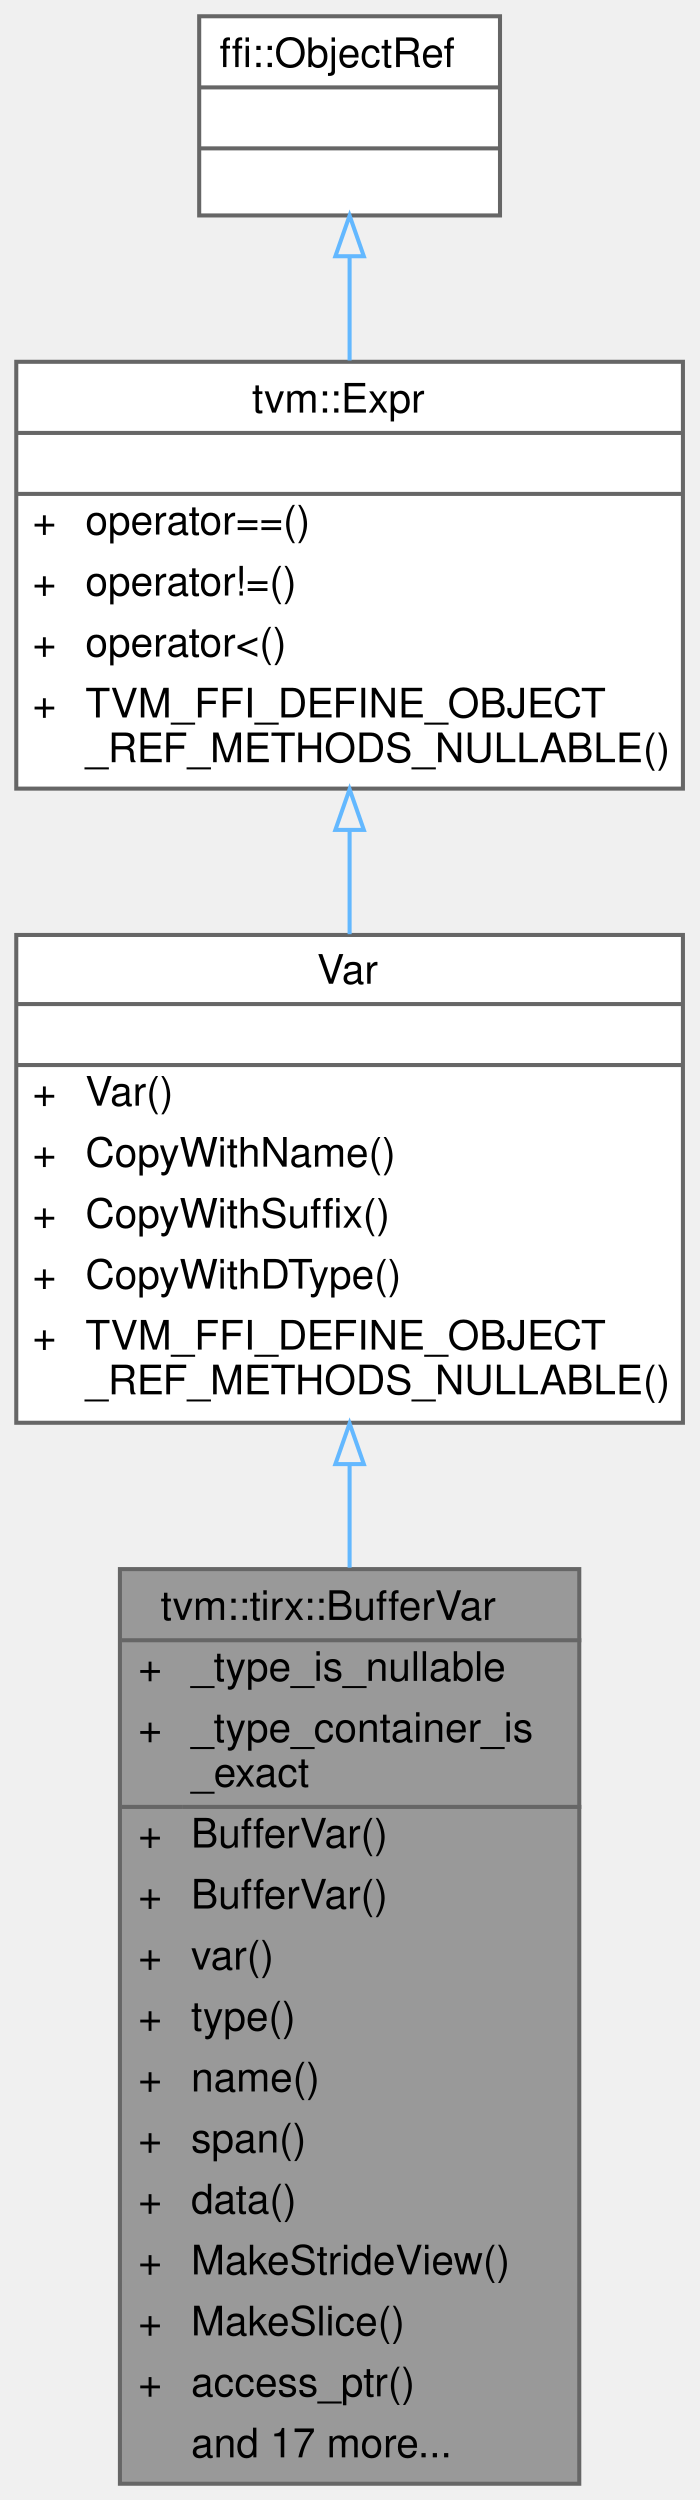
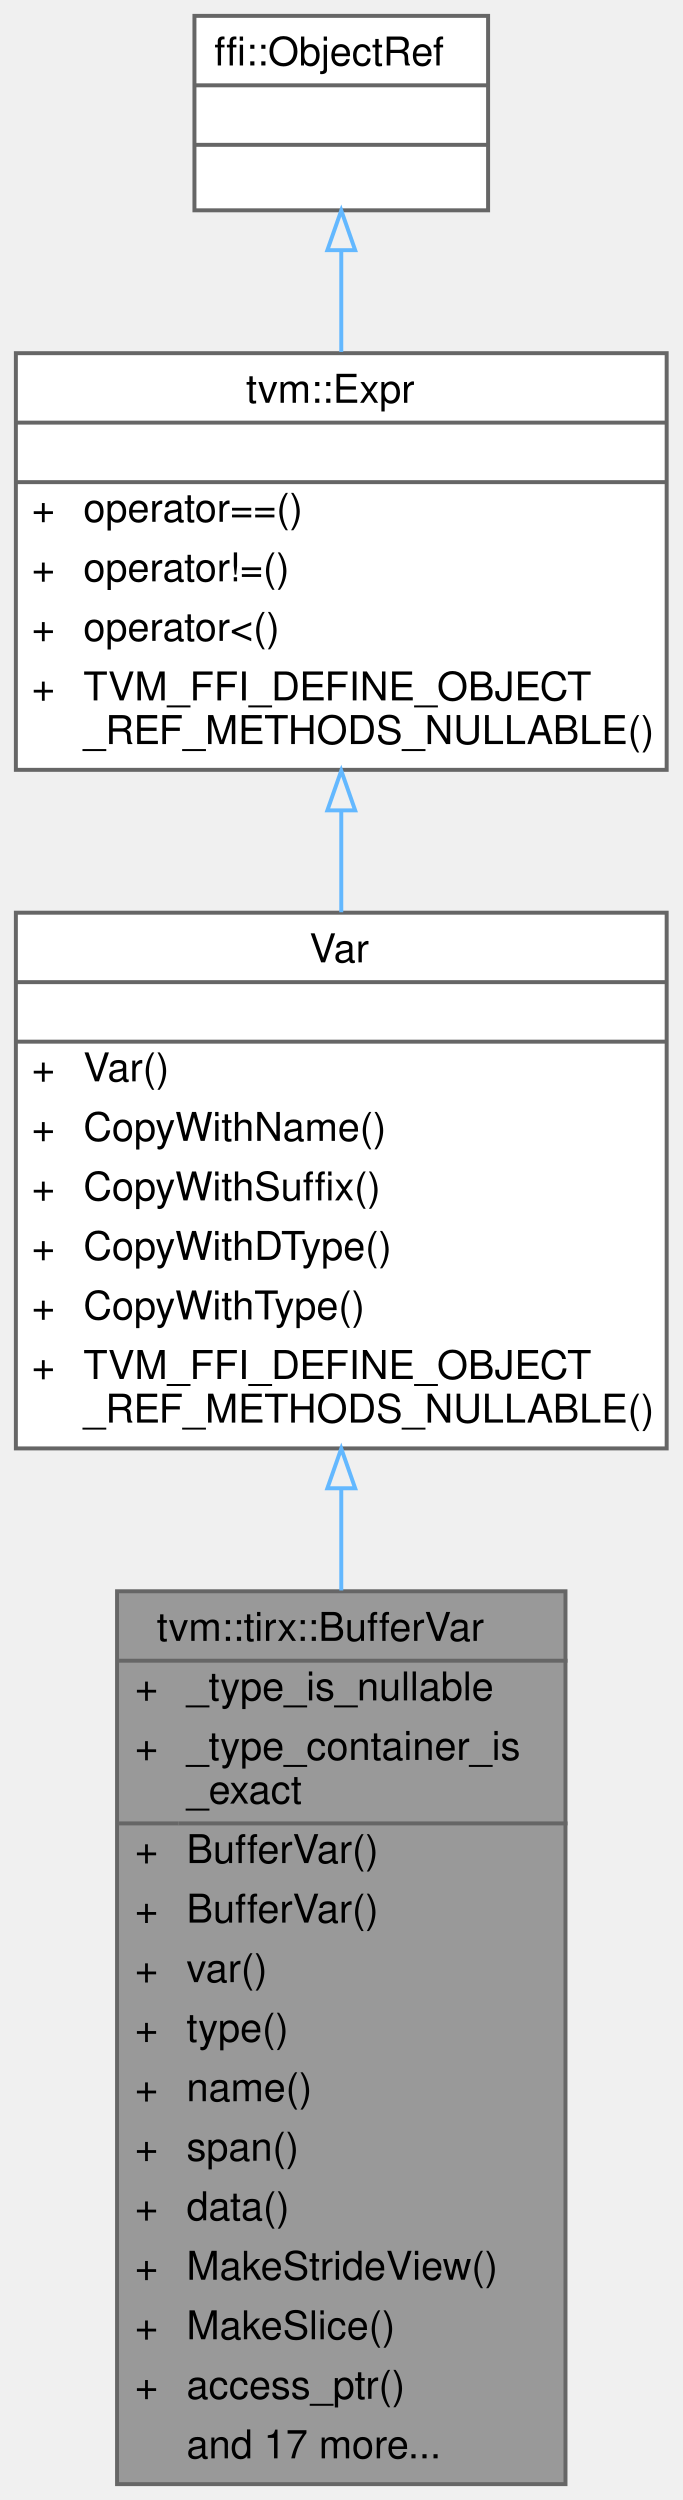
- <svg xmlns="http://www.w3.org/2000/svg" xmlns:xlink="http://www.w3.org/1999/xlink" width="172pt" height="615pt" viewBox="0.00 0.00 172.00 615.00">
-   <g id="graph0" class="graph" transform="scale(1 1) rotate(0) translate(4 611)">
+ <svg xmlns="http://www.w3.org/2000/svg" xmlns:xlink="http://www.w3.org/1999/xlink" width="172pt" height="630pt" viewBox="0.00 0.00 172.00 630.00">
+   <g id="graph0" class="graph" transform="scale(1 1) rotate(0) translate(4 626)">
    <g id="Node000001" class="node">
      <g id="a_Node000001">
        <a xlink:title="Checked zero-state view over an ordinary VarNode with BufferType.">
          <polygon fill="#999999" stroke="transparent" points="138.5,-225 25.5,-225 25.5,0 138.5,0 138.5,-225" />
          <text text-anchor="start" x="35.5" y="-212.5" font-family="Helvetica,sans-Serif" font-size="10.00">tvm::tirx::BufferVar</text>
          <text text-anchor="start" x="30" y="-197.5" font-family="Helvetica,sans-Serif" font-size="10.00">+</text>
          <text text-anchor="start" x="43" y="-197.5" font-family="Helvetica,sans-Serif" font-size="10.00">_type_is_nullable</text>
          <text text-anchor="start" x="30" y="-182.5" font-family="Helvetica,sans-Serif" font-size="10.00">+</text>
          <text text-anchor="start" x="43" y="-182.5" font-family="Helvetica,sans-Serif" font-size="10.00">_type_container_is</text>
          <text text-anchor="start" x="43" y="-171.5" font-family="Helvetica,sans-Serif" font-size="10.00">_exact</text>
          <text text-anchor="start" x="30" y="-156.5" font-family="Helvetica,sans-Serif" font-size="10.00">+</text>
          <text text-anchor="start" x="43" y="-156.5" font-family="Helvetica,sans-Serif" font-size="10.00">BufferVar()</text>
          <text text-anchor="start" x="30" y="-141.5" font-family="Helvetica,sans-Serif" font-size="10.00">+</text>
          <text text-anchor="start" x="43" y="-141.5" font-family="Helvetica,sans-Serif" font-size="10.00">BufferVar()</text>
          <text text-anchor="start" x="30" y="-126.5" font-family="Helvetica,sans-Serif" font-size="10.00">+</text>
          <text text-anchor="start" x="43" y="-126.5" font-family="Helvetica,sans-Serif" font-size="10.00">var()</text>
          <text text-anchor="start" x="30" y="-111.5" font-family="Helvetica,sans-Serif" font-size="10.00">+</text>
          <text text-anchor="start" x="43" y="-111.5" font-family="Helvetica,sans-Serif" font-size="10.00">type()</text>
          <text text-anchor="start" x="30" y="-96.5" font-family="Helvetica,sans-Serif" font-size="10.00">+</text>
          <text text-anchor="start" x="43" y="-96.5" font-family="Helvetica,sans-Serif" font-size="10.00">name()</text>
          <text text-anchor="start" x="30" y="-81.5" font-family="Helvetica,sans-Serif" font-size="10.00">+</text>
          <text text-anchor="start" x="43" y="-81.5" font-family="Helvetica,sans-Serif" font-size="10.00">span()</text>
          <text text-anchor="start" x="30" y="-66.5" font-family="Helvetica,sans-Serif" font-size="10.00">+</text>
          <text text-anchor="start" x="43" y="-66.5" font-family="Helvetica,sans-Serif" font-size="10.00">data()</text>
          <text text-anchor="start" x="30" y="-51.5" font-family="Helvetica,sans-Serif" font-size="10.00">+</text>
          <text text-anchor="start" x="43" y="-51.5" font-family="Helvetica,sans-Serif" font-size="10.00">MakeStrideView()</text>
          <text text-anchor="start" x="30" y="-36.5" font-family="Helvetica,sans-Serif" font-size="10.00">+</text>
          <text text-anchor="start" x="43" y="-36.5" font-family="Helvetica,sans-Serif" font-size="10.00">MakeSlice()</text>
          <text text-anchor="start" x="30" y="-21.5" font-family="Helvetica,sans-Serif" font-size="10.00">+</text>
          <text text-anchor="start" x="43" y="-21.5" font-family="Helvetica,sans-Serif" font-size="10.00">access_ptr()</text>
          <text text-anchor="start" x="43" y="-6.5" font-family="Helvetica,sans-Serif" font-size="10.00">and 17 more...</text>
          <polygon fill="#666666" stroke="#666666" points="26,-207.5 26,-207.5 139,-207.5 139,-207.5 26,-207.5" />
          <polygon fill="#666666" stroke="#666666" points="26,-166.5 26,-166.5 41,-166.5 41,-166.5 26,-166.5" />
          <polygon fill="#666666" stroke="#666666" points="41,-166.5 41,-166.5 139,-166.5 139,-166.5 41,-166.5" />
          <polygon fill="none" stroke="#666666" points="25.5,0 25.5,-225 138.5,-225 138.5,0 25.5,0" />
        </a>
      </g>
    </g>
    <g id="Node000002" class="node">
      <g id="a_Node000002">
        <a xlink:href="classtvm_1_1Var.html" target="_top" xlink:title="Managed reference to VarNode.">
-           <polygon fill="white" stroke="transparent" points="164,-381 0,-381 0,-261 164,-261 164,-381" />
-           <text text-anchor="start" x="74" y="-369" font-family="Helvetica,sans-Serif" font-size="10.00">Var</text>
-           <text text-anchor="start" x="80" y="-354" font-family="Helvetica,sans-Serif" font-size="10.00"> </text>
-           <text text-anchor="start" x="4" y="-339" font-family="Helvetica,sans-Serif" font-size="10.00">+</text>
-           <text text-anchor="start" x="17" y="-339" font-family="Helvetica,sans-Serif" font-size="10.00">Var()</text>
-           <text text-anchor="start" x="4" y="-324" font-family="Helvetica,sans-Serif" font-size="10.00">+</text>
-           <text text-anchor="start" x="17" y="-324" font-family="Helvetica,sans-Serif" font-size="10.00">CopyWithName()</text>
-           <text text-anchor="start" x="4" y="-309" font-family="Helvetica,sans-Serif" font-size="10.00">+</text>
-           <text text-anchor="start" x="17" y="-309" font-family="Helvetica,sans-Serif" font-size="10.00">CopyWithSuffix()</text>
-           <text text-anchor="start" x="4" y="-294" font-family="Helvetica,sans-Serif" font-size="10.00">+</text>
-           <text text-anchor="start" x="17" y="-294" font-family="Helvetica,sans-Serif" font-size="10.00">CopyWithDType()</text>
-           <text text-anchor="start" x="4" y="-279" font-family="Helvetica,sans-Serif" font-size="10.00">+</text>
-           <text text-anchor="start" x="17" y="-279" font-family="Helvetica,sans-Serif" font-size="10.00">TVM_FFI_DEFINE_OBJECT</text>
-           <text text-anchor="start" x="17" y="-268" font-family="Helvetica,sans-Serif" font-size="10.00">_REF_METHODS_NULLABLE()</text>
-           <polygon fill="#666666" stroke="#666666" points="0,-364 0,-364 164,-364 164,-364 0,-364" />
-           <polygon fill="#666666" stroke="#666666" points="0,-349 0,-349 164,-349 164,-349 0,-349" />
-           <polygon fill="none" stroke="#666666" points="0,-261 0,-381 164,-381 164,-261 0,-261" />
+           <polygon fill="white" stroke="transparent" points="164,-396 0,-396 0,-261 164,-261 164,-396" />
+           <text text-anchor="start" x="74" y="-383.5" font-family="Helvetica,sans-Serif" font-size="10.00">Var</text>
+           <text text-anchor="start" x="80" y="-368.5" font-family="Helvetica,sans-Serif" font-size="10.00"> </text>
+           <text text-anchor="start" x="4" y="-353.5" font-family="Helvetica,sans-Serif" font-size="10.00">+</text>
+           <text text-anchor="start" x="17" y="-353.5" font-family="Helvetica,sans-Serif" font-size="10.00">Var()</text>
+           <text text-anchor="start" x="4" y="-338.5" font-family="Helvetica,sans-Serif" font-size="10.00">+</text>
+           <text text-anchor="start" x="17" y="-338.5" font-family="Helvetica,sans-Serif" font-size="10.00">CopyWithName()</text>
+           <text text-anchor="start" x="4" y="-323.5" font-family="Helvetica,sans-Serif" font-size="10.00">+</text>
+           <text text-anchor="start" x="17" y="-323.5" font-family="Helvetica,sans-Serif" font-size="10.00">CopyWithSuffix()</text>
+           <text text-anchor="start" x="4" y="-308.5" font-family="Helvetica,sans-Serif" font-size="10.00">+</text>
+           <text text-anchor="start" x="17" y="-308.5" font-family="Helvetica,sans-Serif" font-size="10.00">CopyWithDType()</text>
+           <text text-anchor="start" x="4" y="-293.5" font-family="Helvetica,sans-Serif" font-size="10.00">+</text>
+           <text text-anchor="start" x="17" y="-293.5" font-family="Helvetica,sans-Serif" font-size="10.00">CopyWithType()</text>
+           <text text-anchor="start" x="4" y="-278.5" font-family="Helvetica,sans-Serif" font-size="10.00">+</text>
+           <text text-anchor="start" x="17" y="-278.5" font-family="Helvetica,sans-Serif" font-size="10.00">TVM_FFI_DEFINE_OBJECT</text>
+           <text text-anchor="start" x="17" y="-267.5" font-family="Helvetica,sans-Serif" font-size="10.00">_REF_METHODS_NULLABLE()</text>
+           <polygon fill="#666666" stroke="#666666" points="0,-378.5 0,-378.5 164,-378.5 164,-378.5 0,-378.5" />
+           <polygon fill="#666666" stroke="#666666" points="0,-363.5 0,-363.5 164,-363.5 164,-363.5 0,-363.5" />
+           <polygon fill="none" stroke="#666666" points="0,-261 0,-396 164,-396 164,-261 0,-261" />
        </a>
      </g>
    </g>
    <g id="edge1_Node000001_Node000002" class="edge">
      <g id="a_edge1_Node000001_Node000002">
        <a xlink:title=" ">
-           <path fill="none" stroke="#63b8ff" d="M82,-250.64C82,-242.45 82,-233.94 82,-225.35" />
-           <polygon fill="none" stroke="#63b8ff" points="78.5,-250.83 82,-260.83 85.5,-250.83 78.5,-250.83" />
+           <path fill="none" stroke="#63b8ff" d="M82,-250.9C82,-242.53 82,-233.89 82,-225.21" />
+           <polygon fill="none" stroke="#63b8ff" points="78.5,-250.96 82,-260.96 85.5,-250.96 78.5,-250.96" />
        </a>
      </g>
    </g>
    <g id="Node000003" class="node">
      <g id="a_Node000003">
        <a xlink:href="classtvm_1_1Expr.html" target="_top" xlink:title="Managed reference to ExprNode.">
-           <polygon fill="white" stroke="transparent" points="164,-522 0,-522 0,-417 164,-417 164,-522" />
-           <text text-anchor="start" x="58" y="-509.5" font-family="Helvetica,sans-Serif" font-size="10.00">tvm::Expr</text>
-           <text text-anchor="start" x="80" y="-494.5" font-family="Helvetica,sans-Serif" font-size="10.00"> </text>
+           <polygon fill="white" stroke="transparent" points="164,-537 0,-537 0,-432 164,-432 164,-537" />
+           <text text-anchor="start" x="58" y="-524.5" font-family="Helvetica,sans-Serif" font-size="10.00">tvm::Expr</text>
+           <text text-anchor="start" x="80" y="-509.5" font-family="Helvetica,sans-Serif" font-size="10.00"> </text>
+           <text text-anchor="start" x="4" y="-494.5" font-family="Helvetica,sans-Serif" font-size="10.00">+</text>
+           <text text-anchor="start" x="17" y="-494.5" font-family="Helvetica,sans-Serif" font-size="10.00">operator==()</text>
          <text text-anchor="start" x="4" y="-479.5" font-family="Helvetica,sans-Serif" font-size="10.00">+</text>
-           <text text-anchor="start" x="17" y="-479.5" font-family="Helvetica,sans-Serif" font-size="10.00">operator==()</text>
+           <text text-anchor="start" x="17" y="-479.5" font-family="Helvetica,sans-Serif" font-size="10.00">operator!=()</text>
          <text text-anchor="start" x="4" y="-464.5" font-family="Helvetica,sans-Serif" font-size="10.00">+</text>
-           <text text-anchor="start" x="17" y="-464.5" font-family="Helvetica,sans-Serif" font-size="10.00">operator!=()</text>
+           <text text-anchor="start" x="17" y="-464.5" font-family="Helvetica,sans-Serif" font-size="10.00">operator&lt;()</text>
          <text text-anchor="start" x="4" y="-449.5" font-family="Helvetica,sans-Serif" font-size="10.00">+</text>
-           <text text-anchor="start" x="17" y="-449.5" font-family="Helvetica,sans-Serif" font-size="10.00">operator&lt;()</text>
-           <text text-anchor="start" x="4" y="-434.5" font-family="Helvetica,sans-Serif" font-size="10.00">+</text>
-           <text text-anchor="start" x="17" y="-434.5" font-family="Helvetica,sans-Serif" font-size="10.00">TVM_FFI_DEFINE_OBJECT</text>
-           <text text-anchor="start" x="17" y="-423.5" font-family="Helvetica,sans-Serif" font-size="10.00">_REF_METHODS_NULLABLE()</text>
+           <text text-anchor="start" x="17" y="-449.5" font-family="Helvetica,sans-Serif" font-size="10.00">TVM_FFI_DEFINE_OBJECT</text>
+           <text text-anchor="start" x="17" y="-438.5" font-family="Helvetica,sans-Serif" font-size="10.00">_REF_METHODS_NULLABLE()</text>
+           <polygon fill="#666666" stroke="#666666" points="0,-519.5 0,-519.5 164,-519.5 164,-519.5 0,-519.5" />
          <polygon fill="#666666" stroke="#666666" points="0,-504.5 0,-504.5 164,-504.5 164,-504.5 0,-504.5" />
-           <polygon fill="#666666" stroke="#666666" points="0,-489.5 0,-489.5 164,-489.5 164,-489.5 0,-489.5" />
-           <polygon fill="none" stroke="#666666" points="0,-417 0,-522 164,-522 164,-417 0,-417" />
+           <polygon fill="none" stroke="#666666" points="0,-432 0,-537 164,-537 164,-432 0,-432" />
        </a>
      </g>
    </g>
    <g id="edge2_Node000002_Node000003" class="edge">
      <g id="a_edge2_Node000002_Node000003">
        <a xlink:title=" ">
-           <path fill="none" stroke="#63b8ff" d="M82,-406.68C82,-398.24 82,-389.58 82,-381.19" />
-           <polygon fill="none" stroke="#63b8ff" points="78.5,-406.85 82,-416.85 85.5,-406.85 78.5,-406.85" />
+           <path fill="none" stroke="#63b8ff" d="M82,-421.68C82,-413.27 82,-404.61 82,-396.11" />
+           <polygon fill="none" stroke="#63b8ff" points="78.5,-421.79 82,-431.79 85.5,-421.79 78.5,-421.79" />
        </a>
      </g>
    </g>
    <g id="Node000004" class="node">
      <g id="a_Node000004">
        <a xlink:title=" ">
-           <polygon fill="white" stroke="transparent" points="119,-607 45,-607 45,-558 119,-558 119,-607" />
-           <text text-anchor="start" x="50" y="-594.5" font-family="Helvetica,sans-Serif" font-size="10.00">ffi::ObjectRef</text>
+           <polygon fill="white" stroke="transparent" points="119,-622 45,-622 45,-573 119,-573 119,-622" />
+           <text text-anchor="start" x="50" y="-609.5" font-family="Helvetica,sans-Serif" font-size="10.00">ffi::ObjectRef</text>
+           <text text-anchor="start" x="80" y="-594.5" font-family="Helvetica,sans-Serif" font-size="10.00"> </text>
          <text text-anchor="start" x="80" y="-579.5" font-family="Helvetica,sans-Serif" font-size="10.00"> </text>
-           <text text-anchor="start" x="80" y="-564.5" font-family="Helvetica,sans-Serif" font-size="10.00"> </text>
+           <polygon fill="#666666" stroke="#666666" points="45,-604.5 45,-604.5 119,-604.5 119,-604.5 45,-604.5" />
          <polygon fill="#666666" stroke="#666666" points="45,-589.5 45,-589.5 119,-589.5 119,-589.5 45,-589.5" />
-           <polygon fill="#666666" stroke="#666666" points="45,-574.5 45,-574.5 119,-574.5 119,-574.5 45,-574.5" />
-           <polygon fill="none" stroke="#666666" points="45,-558 45,-607 119,-607 119,-558 45,-558" />
+           <polygon fill="none" stroke="#666666" points="45,-573 45,-622 119,-622 119,-573 45,-573" />
        </a>
      </g>
    </g>
    <g id="edge3_Node000003_Node000004" class="edge">
      <g id="a_edge3_Node000003_Node000004">
        <a xlink:title=" ">
-           <path fill="none" stroke="#63b8ff" d="M82,-547.85C82,-539.79 82,-531 82,-522.32" />
-           <polygon fill="none" stroke="#63b8ff" points="78.5,-547.96 82,-557.96 85.5,-547.96 78.5,-547.96" />
+           <path fill="none" stroke="#63b8ff" d="M82,-562.85C82,-554.79 82,-546 82,-537.32" />
+           <polygon fill="none" stroke="#63b8ff" points="78.5,-562.96 82,-572.96 85.5,-562.96 78.5,-562.96" />
        </a>
      </g>
    </g>
  </g>
</svg>
